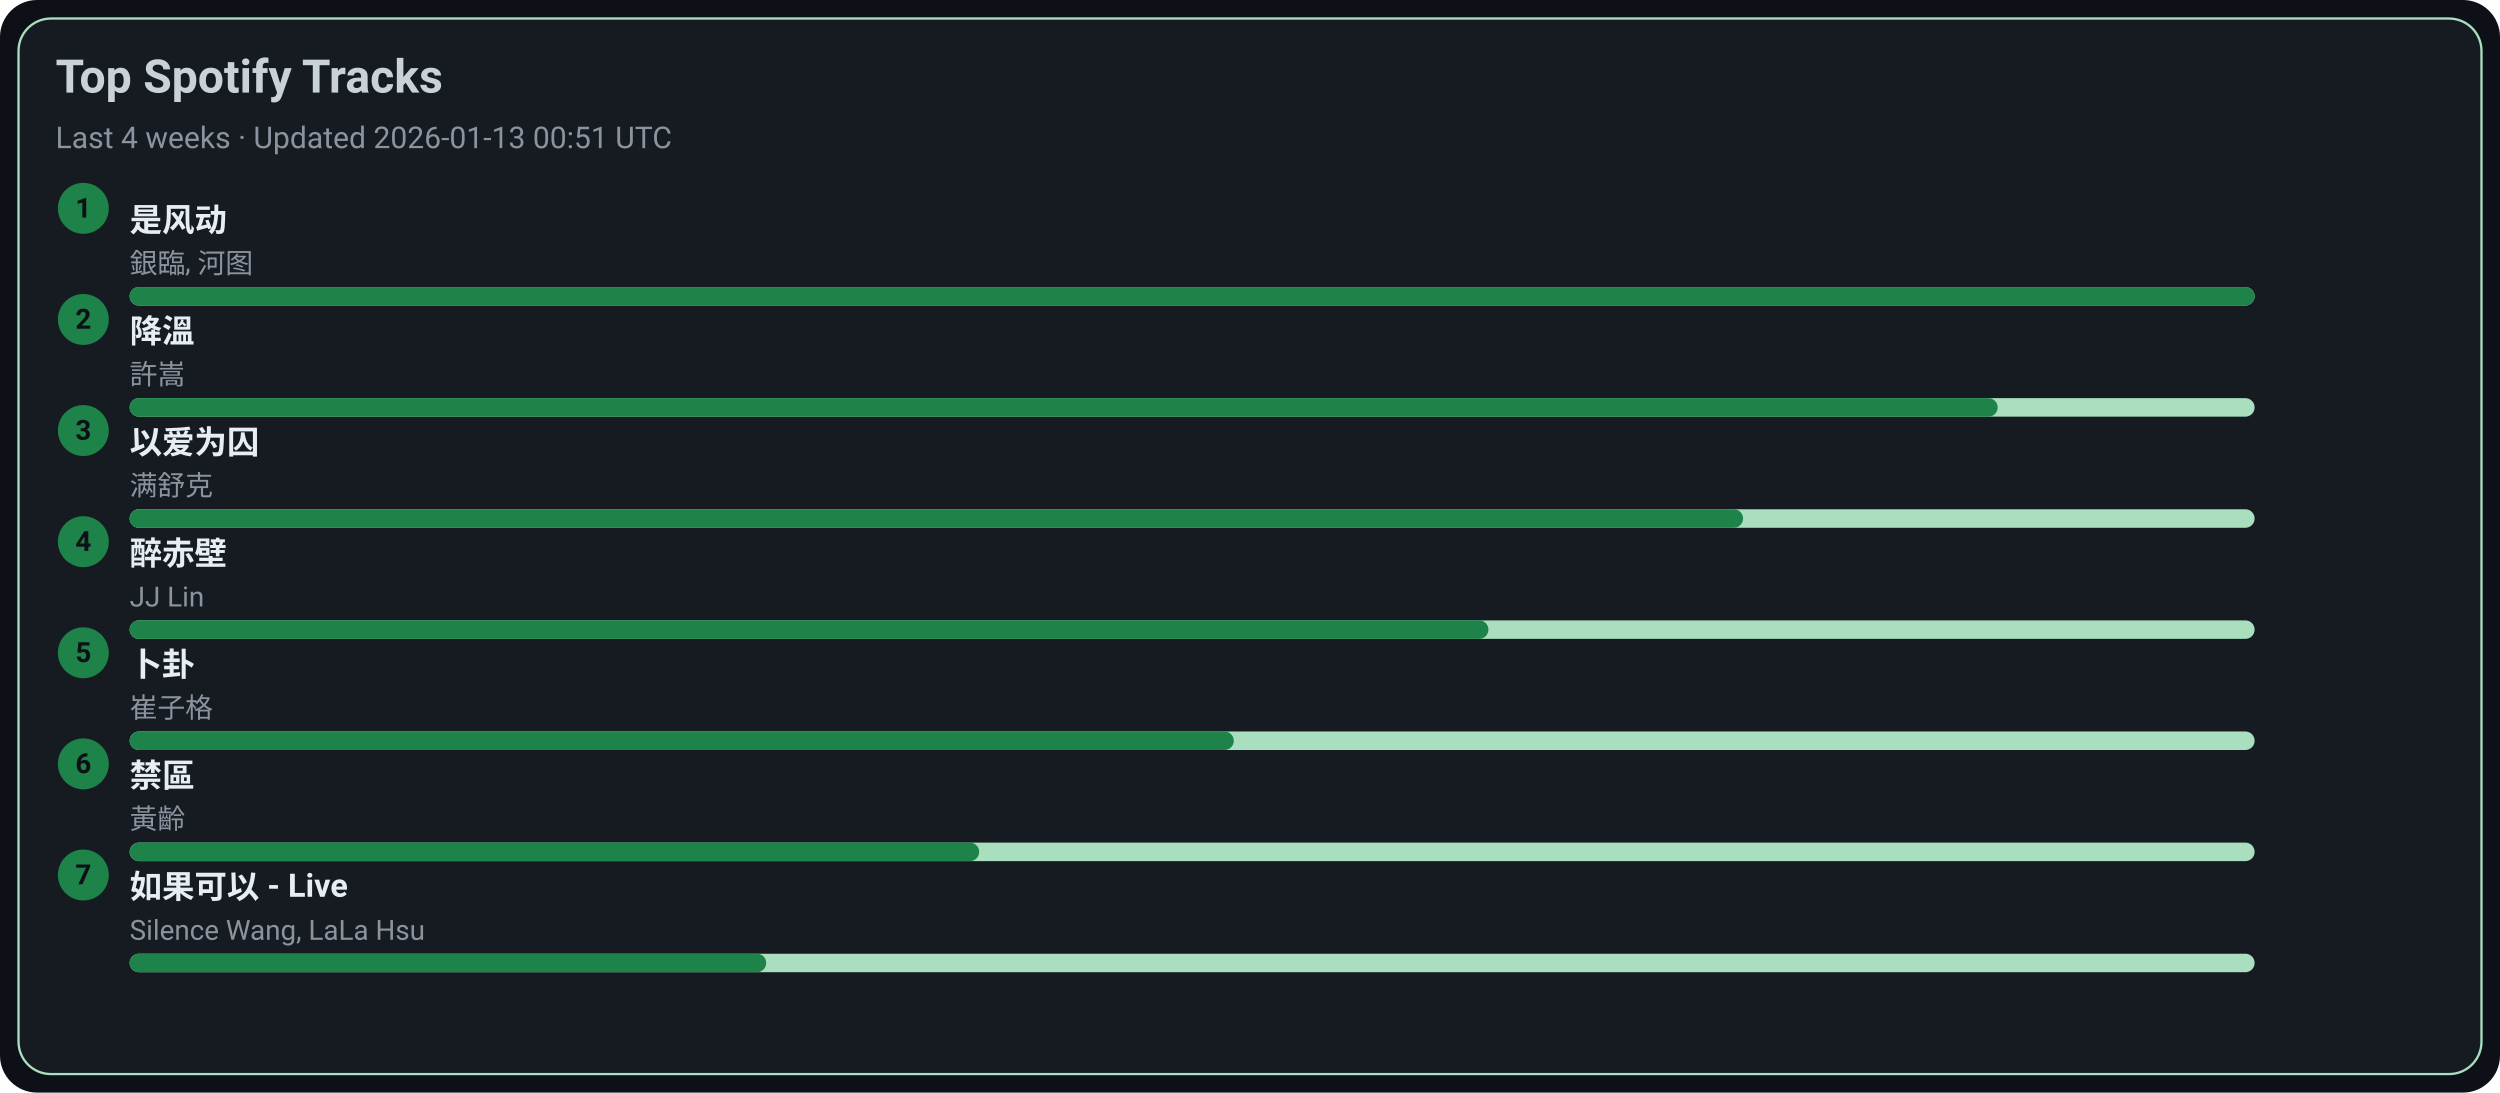
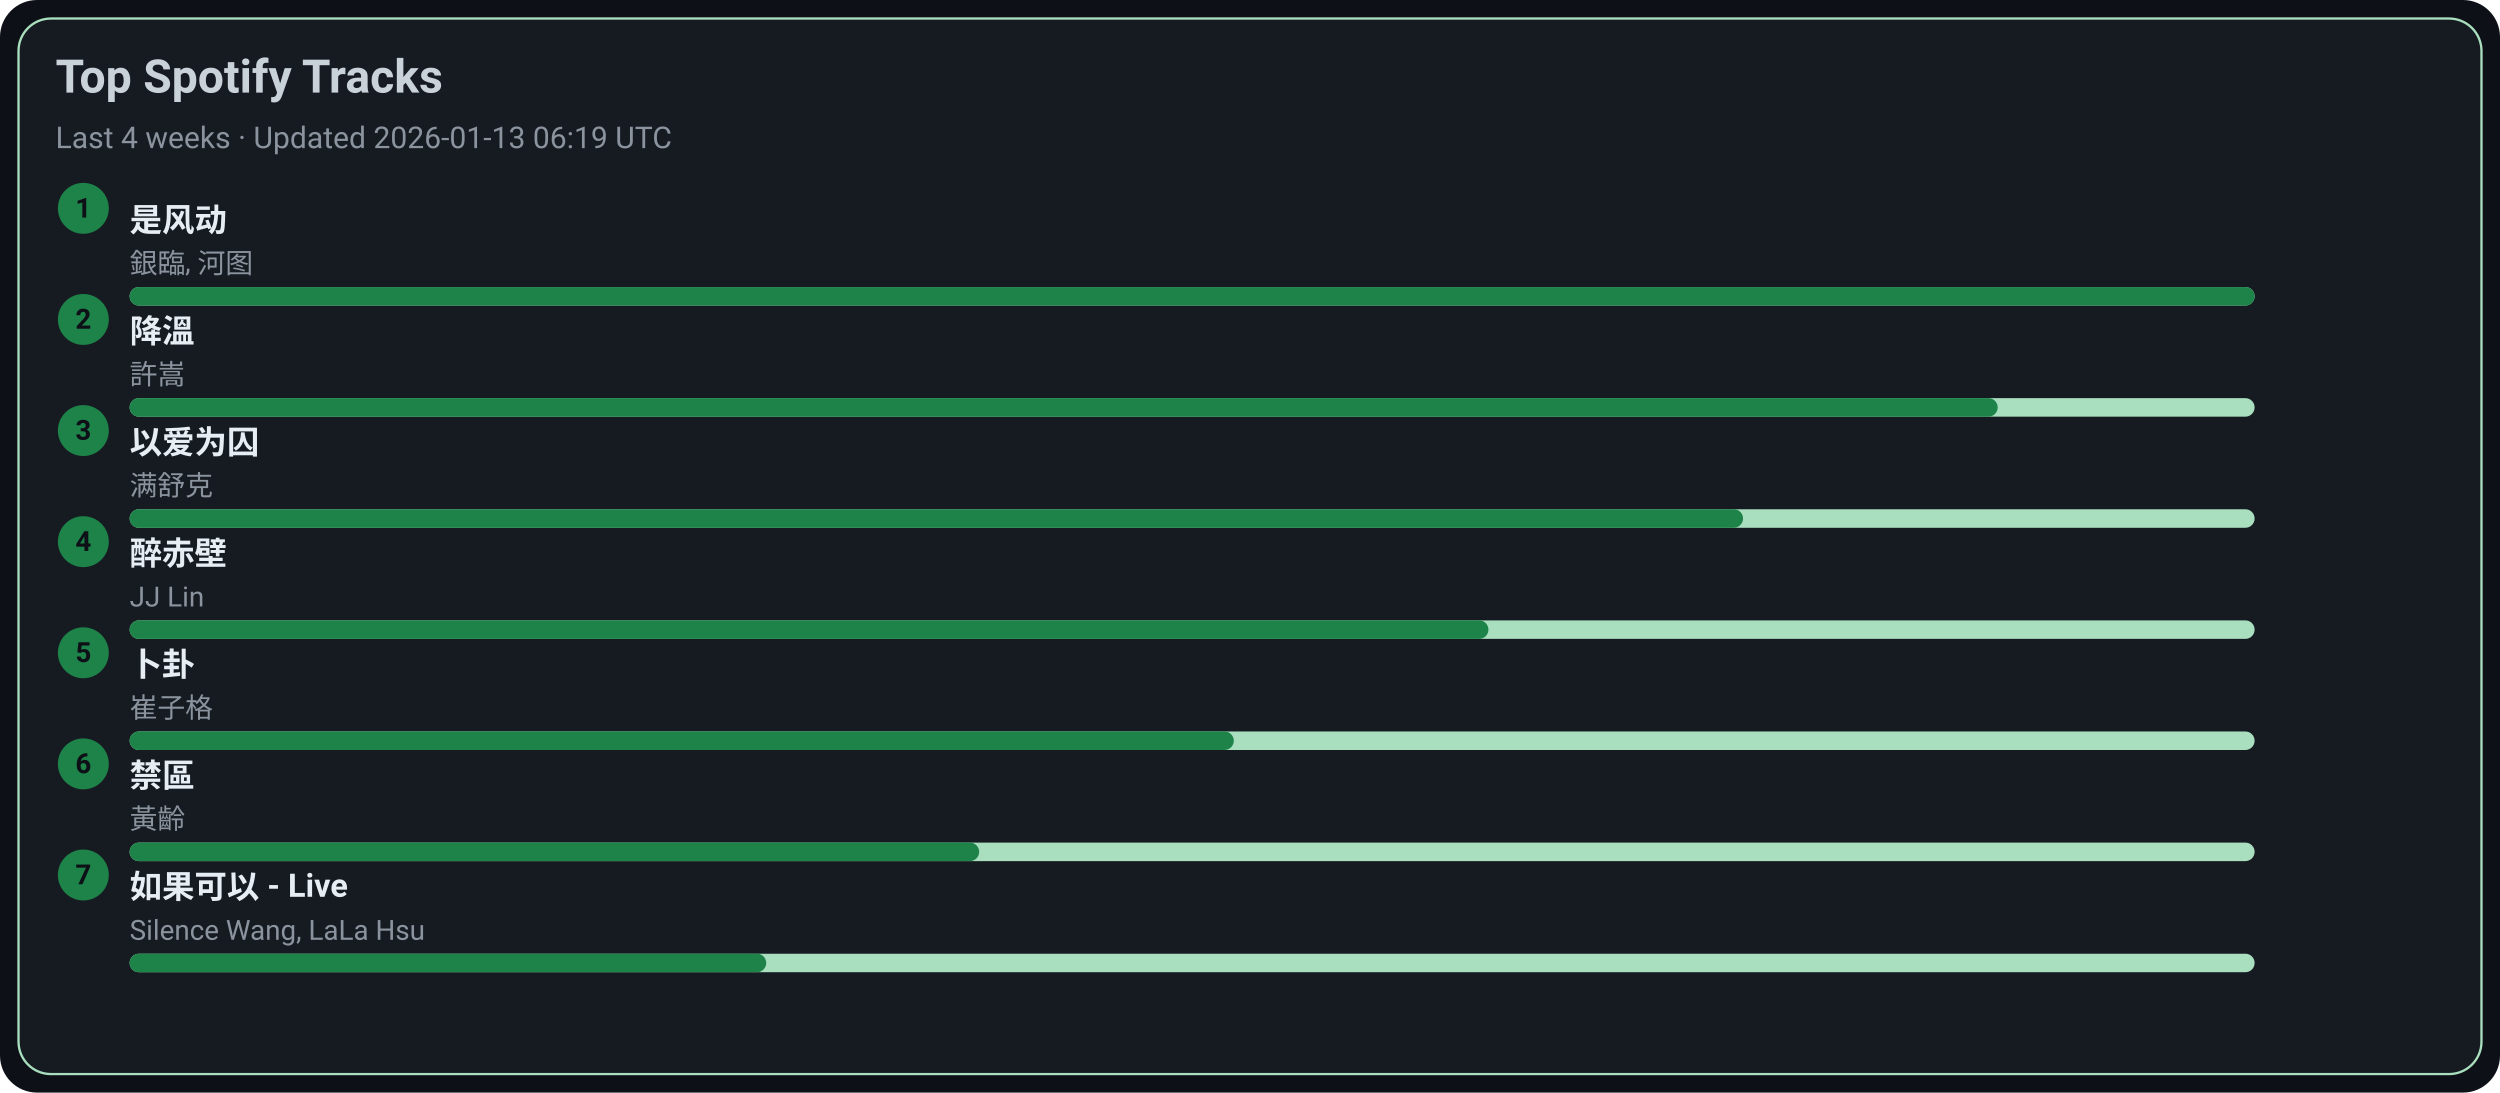
<svg xmlns="http://www.w3.org/2000/svg" width="1080" height="472" viewBox="0 0 1080 472">
  <style>text{font-family:-apple-system,BlinkMacSystemFont,Segoe UI,Roboto,Ubuntu,Helvetica Neue,Arial,Noto Sans,sans-serif}</style>
  <rect width="1080" height="472" rx="16" fill="#0d1117" />
  <rect x="8" y="8" width="1064" height="456" rx="14" fill="#161b22" stroke="#A9DFBF" />
  <text x="24" y="40" font-size="20" fill="#c9d1d9" font-weight="600">Top Spotify Tracks</text>
-   <text x="24" y="64" font-size="13" fill="#8b949e">Last 4 weeks · Updated 2026-01-13 00:51 UTC</text>
+   <text x="24" y="64" font-size="13" fill="#8b949e">Last 4 weeks · Updated 2026-01-13 06:19 UTC</text>
  <circle cx="36" cy="90" r="11" fill="#1D8348" />
  <text x="36" y="94" text-anchor="middle" font-size="12" fill="#0d1117" font-weight="700">1</text>
  <a href="https://open.spotify.com/track/3lePQ8c4jq7bTePsXEmslh" target="_blank" rel="noopener noreferrer">
    <text x="56" y="100" font-size="14" fill="#e6edf3" font-weight="600">是风动</text>
  </a>
  <text x="56" y="118" font-size="12" fill="#8b949e">銀臨, 河图</text>
  <rect x="56" y="124" width="918" height="8" rx="4" fill="#A9DFBF" />
  <rect x="56" y="124" width="918" height="8" rx="4" fill="#1D8348" />
  <circle cx="36" cy="138" r="11" fill="#1D8348" />
  <text x="36" y="142" text-anchor="middle" font-size="12" fill="#0d1117" font-weight="700">2</text>
  <a href="https://open.spotify.com/track/2q9uhrOfyOnBa3oWR1PfYT" target="_blank" rel="noopener noreferrer">
    <text x="56" y="148" font-size="14" fill="#e6edf3" font-weight="600">降溫</text>
  </a>
  <text x="56" y="166" font-size="12" fill="#8b949e">許嵩</text>
  <rect x="56" y="172" width="918" height="8" rx="4" fill="#A9DFBF" />
  <rect x="56" y="172" width="807" height="8" rx="4" fill="#1D8348" />
  <circle cx="36" cy="186" r="11" fill="#1D8348" />
  <text x="36" y="190" text-anchor="middle" font-size="12" fill="#0d1117" font-weight="700">3</text>
  <a href="https://open.spotify.com/track/0RW2LEfGQK5BaIho6sSLqf" target="_blank" rel="noopener noreferrer">
    <text x="56" y="196" font-size="14" fill="#e6edf3" font-weight="600">以爱为囚</text>
  </a>
  <text x="56" y="214" font-size="12" fill="#8b949e">满舒克</text>
  <rect x="56" y="220" width="918" height="8" rx="4" fill="#A9DFBF" />
  <rect x="56" y="220" width="697" height="8" rx="4" fill="#1D8348" />
  <circle cx="36" cy="234" r="11" fill="#1D8348" />
  <text x="36" y="238" text-anchor="middle" font-size="12" fill="#0d1117" font-weight="700">4</text>
  <a href="https://open.spotify.com/track/69lAYqbyHL1A0gctdLd9WV" target="_blank" rel="noopener noreferrer">
    <text x="56" y="244" font-size="14" fill="#e6edf3" font-weight="600">醉赤壁</text>
  </a>
  <text x="56" y="262" font-size="12" fill="#8b949e">JJ Lin</text>
  <rect x="56" y="268" width="918" height="8" rx="4" fill="#A9DFBF" />
  <rect x="56" y="268" width="587" height="8" rx="4" fill="#1D8348" />
  <circle cx="36" cy="282" r="11" fill="#1D8348" />
  <text x="36" y="286" text-anchor="middle" font-size="12" fill="#0d1117" font-weight="700">5</text>
  <a href="https://open.spotify.com/track/4ToeYifpQaikbYa7krOD6s" target="_blank" rel="noopener noreferrer">
    <text x="56" y="292" font-size="14" fill="#e6edf3" font-weight="600">卜卦</text>
  </a>
  <text x="56" y="310" font-size="12" fill="#8b949e">崔子格</text>
  <rect x="56" y="316" width="918" height="8" rx="4" fill="#A9DFBF" />
  <rect x="56" y="316" width="477" height="8" rx="4" fill="#1D8348" />
  <circle cx="36" cy="330" r="11" fill="#1D8348" />
  <text x="36" y="334" text-anchor="middle" font-size="12" fill="#0d1117" font-weight="700">6</text>
  <a href="https://open.spotify.com/track/5HAMeMgu9hGL5a8ZwNz6cp" target="_blank" rel="noopener noreferrer">
    <text x="56" y="340" font-size="14" fill="#e6edf3" font-weight="600">禁區</text>
  </a>
  <text x="56" y="358" font-size="12" fill="#8b949e">黃齡</text>
  <rect x="56" y="364" width="918" height="8" rx="4" fill="#A9DFBF" />
  <rect x="56" y="364" width="367" height="8" rx="4" fill="#1D8348" />
  <circle cx="36" cy="378" r="11" fill="#1D8348" />
  <text x="36" y="382" text-anchor="middle" font-size="12" fill="#0d1117" font-weight="700">7</text>
  <a href="https://open.spotify.com/track/6IF65dJzfmPcX7jwDegwoo" target="_blank" rel="noopener noreferrer">
    <text x="56" y="388" font-size="14" fill="#e6edf3" font-weight="600">如果可以 - Live</text>
  </a>
  <text x="56" y="406" font-size="12" fill="#8b949e">Silence Wang, LaLa Hsu</text>
  <rect x="56" y="412" width="918" height="8" rx="4" fill="#A9DFBF" />
  <rect x="56" y="412" width="275" height="8" rx="4" fill="#1D8348" />
</svg>
